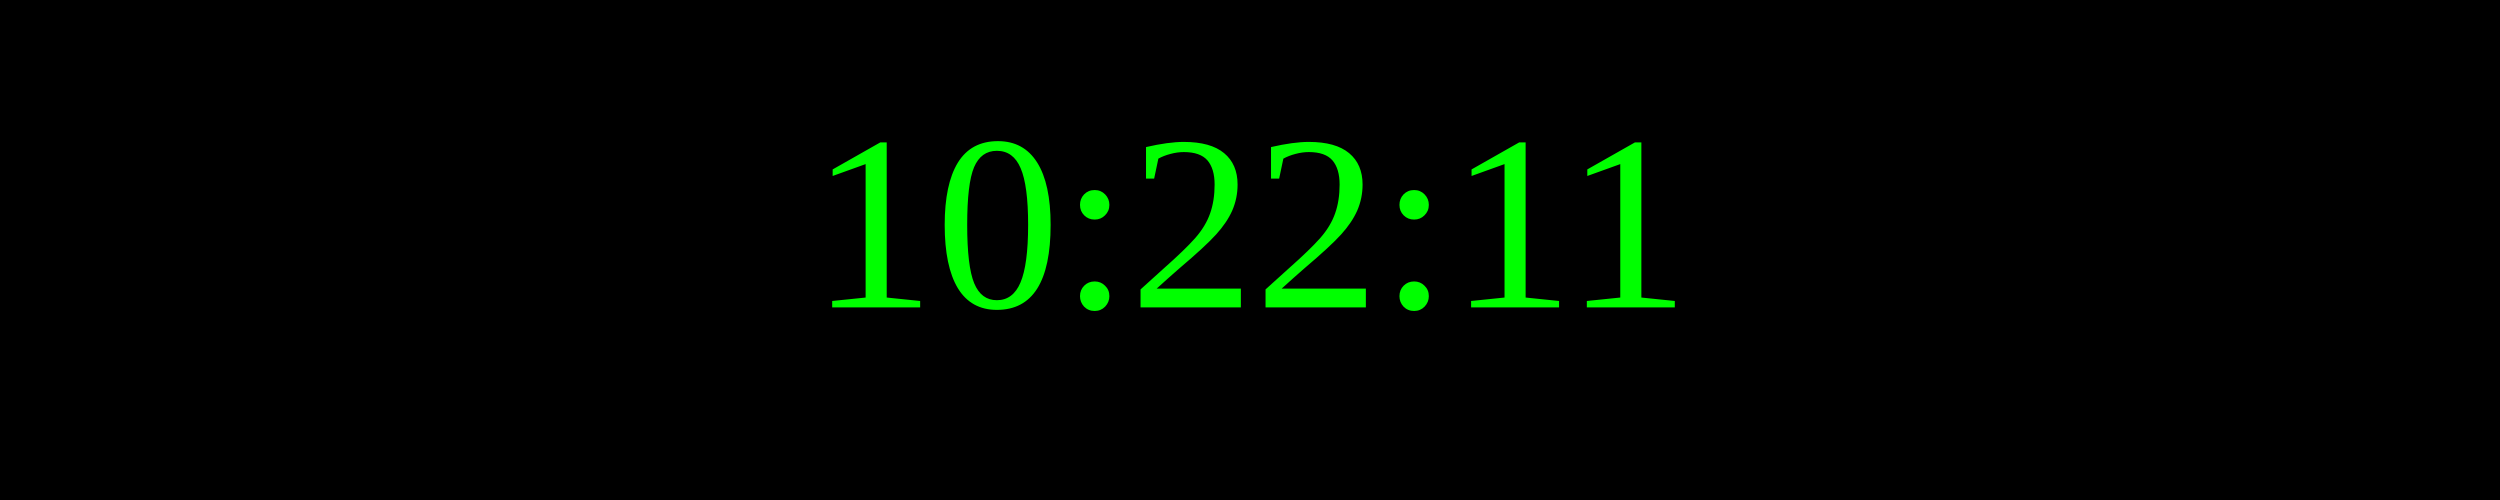
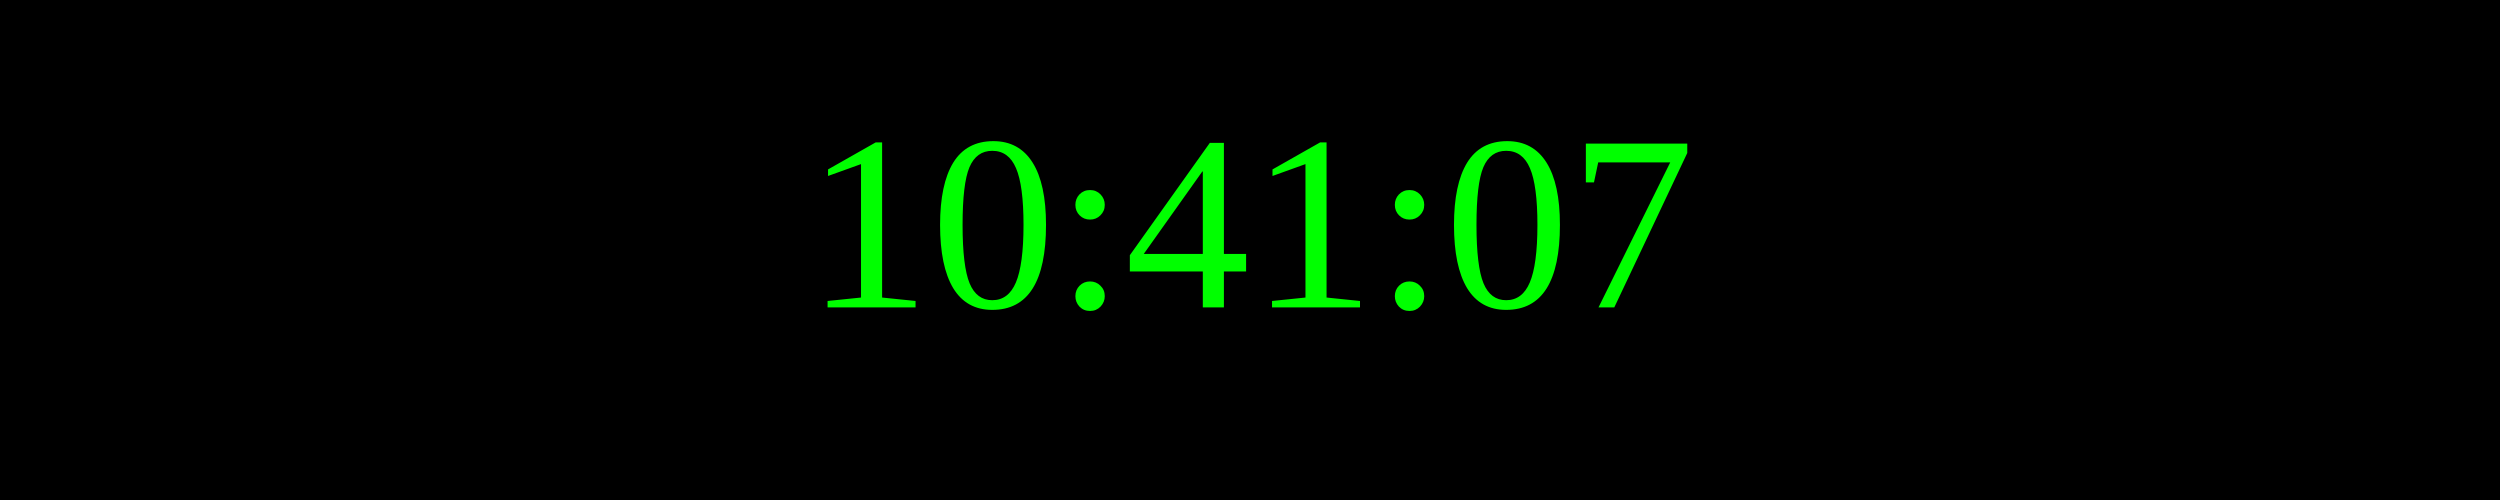
<svg xmlns="http://www.w3.org/2000/svg" width="250" height="50">
  <rect width="100%" height="100%" fill="black" />
  <text x="50%" y="50%" font-size="25" fill="lime" text-anchor="middle" dominant-baseline="middle">
- 10:22:11
+ 10:41:07
</text>
</svg>
